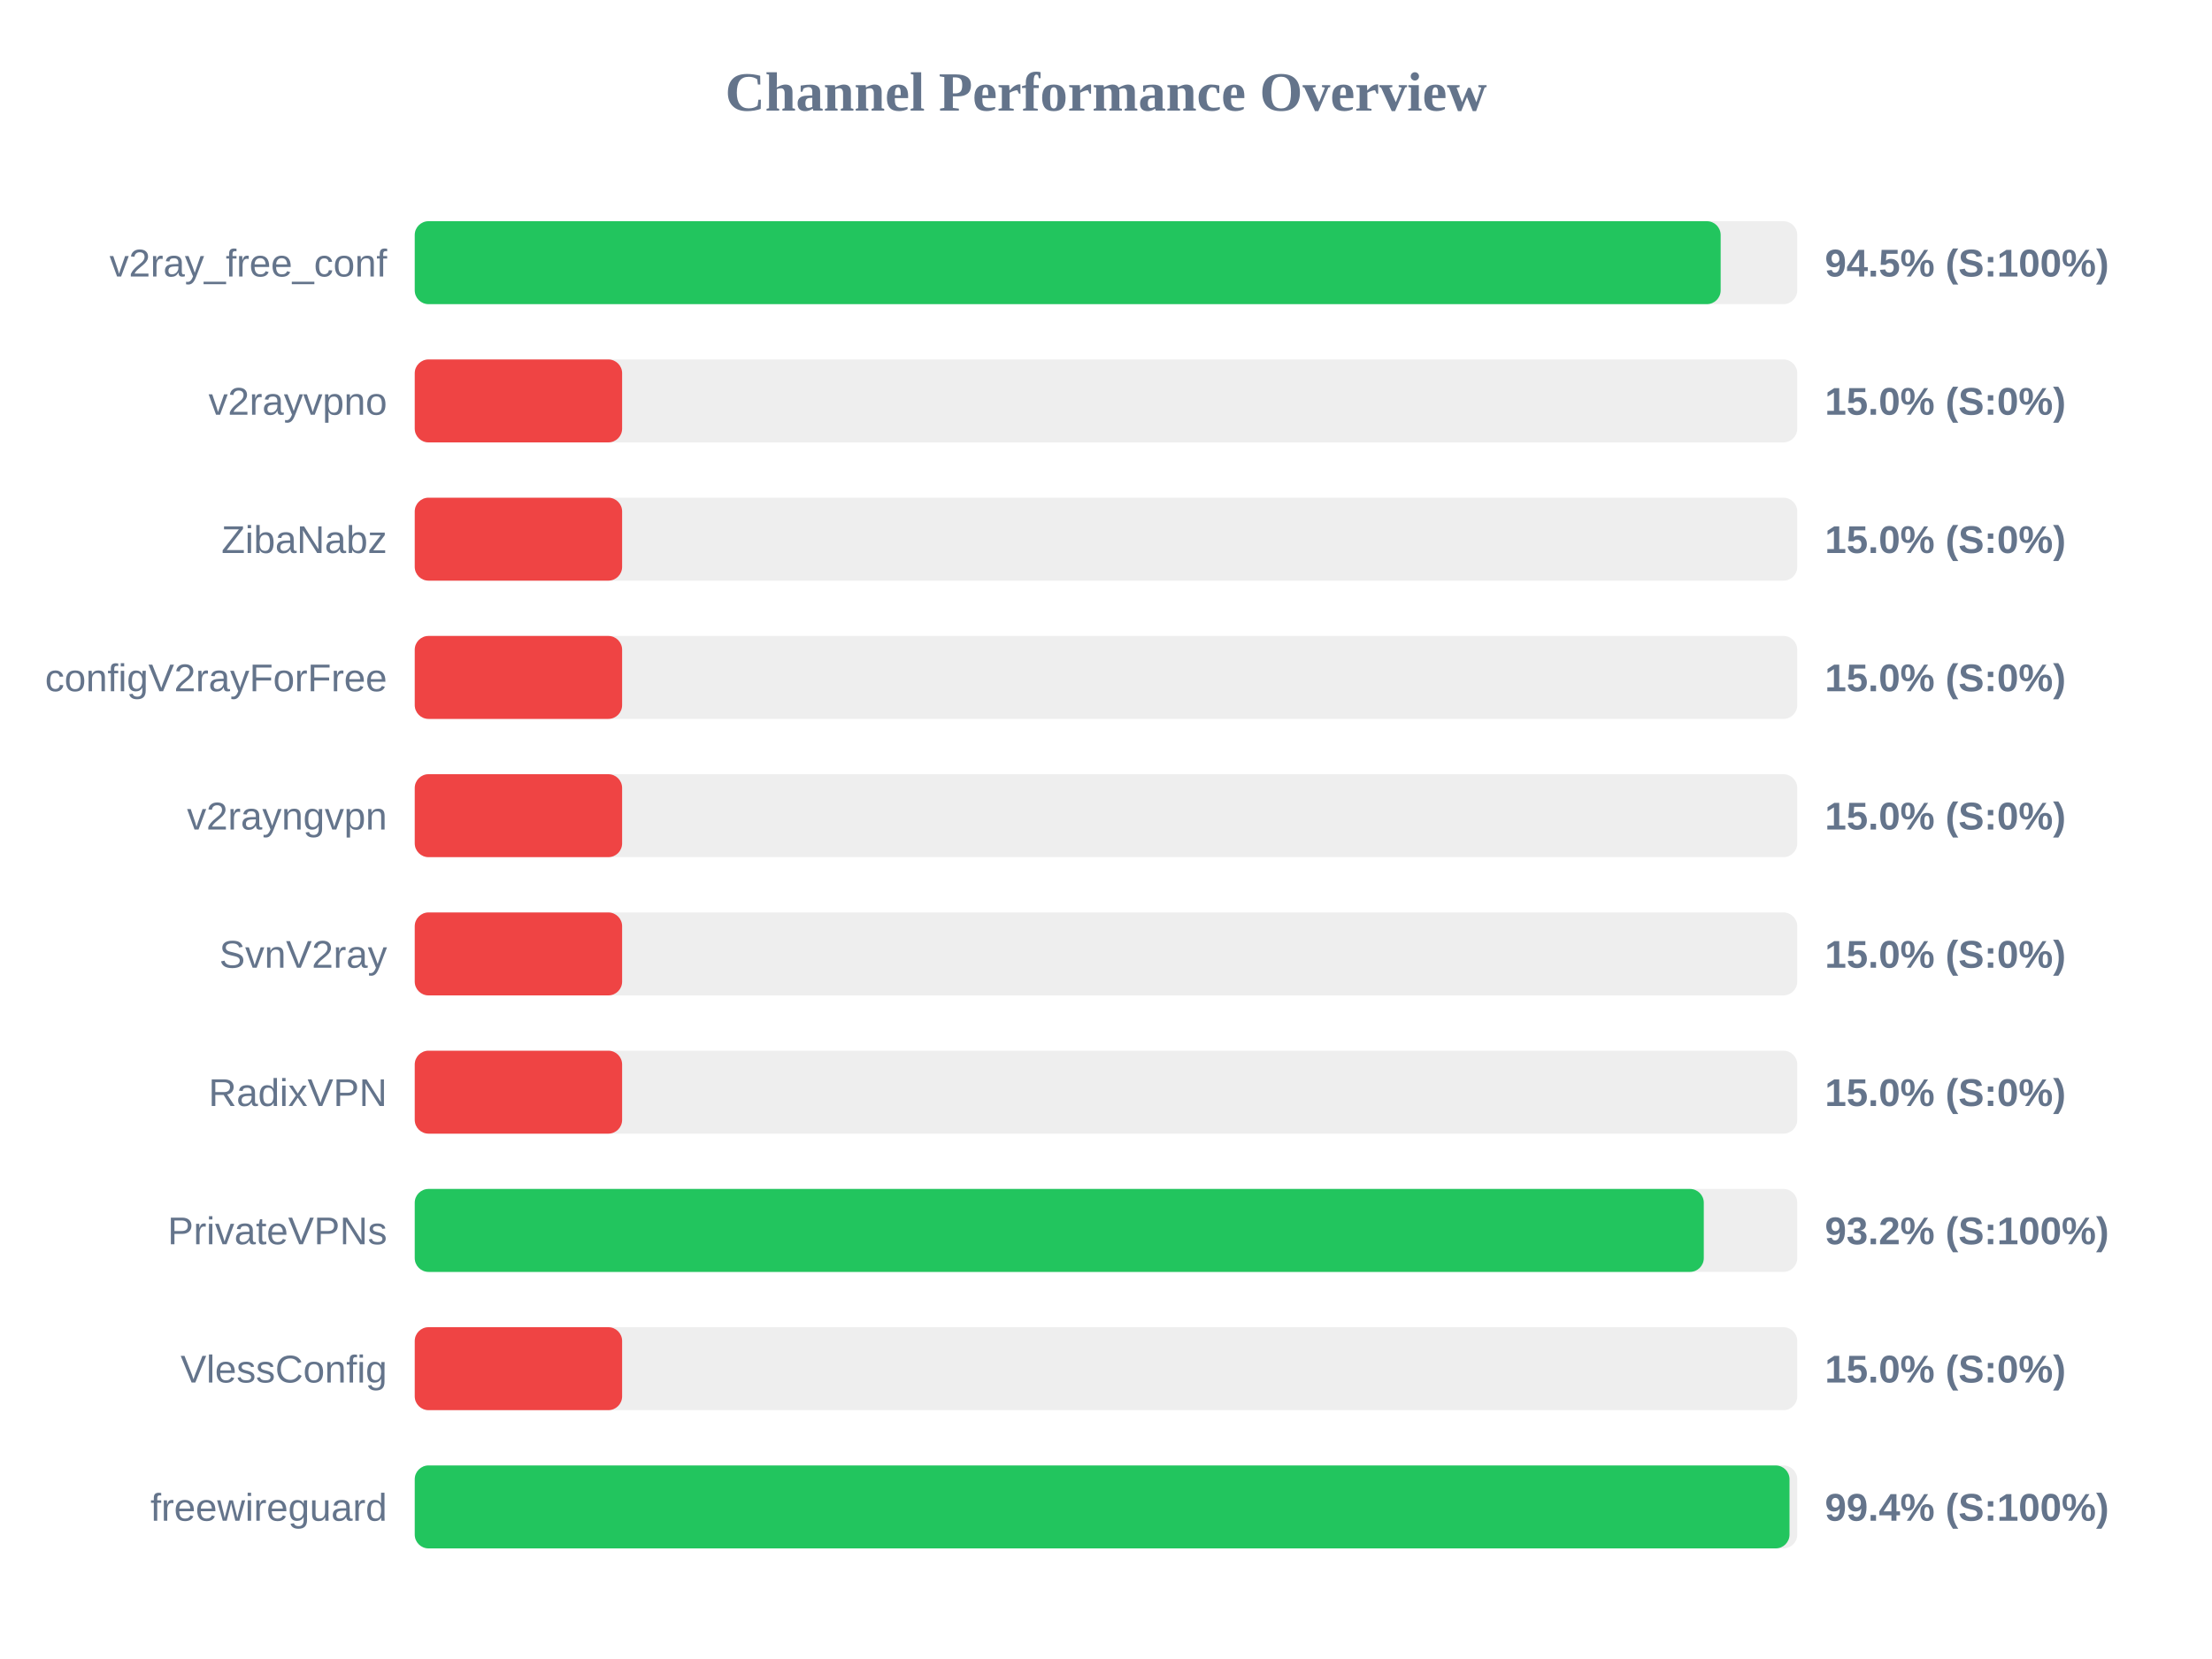
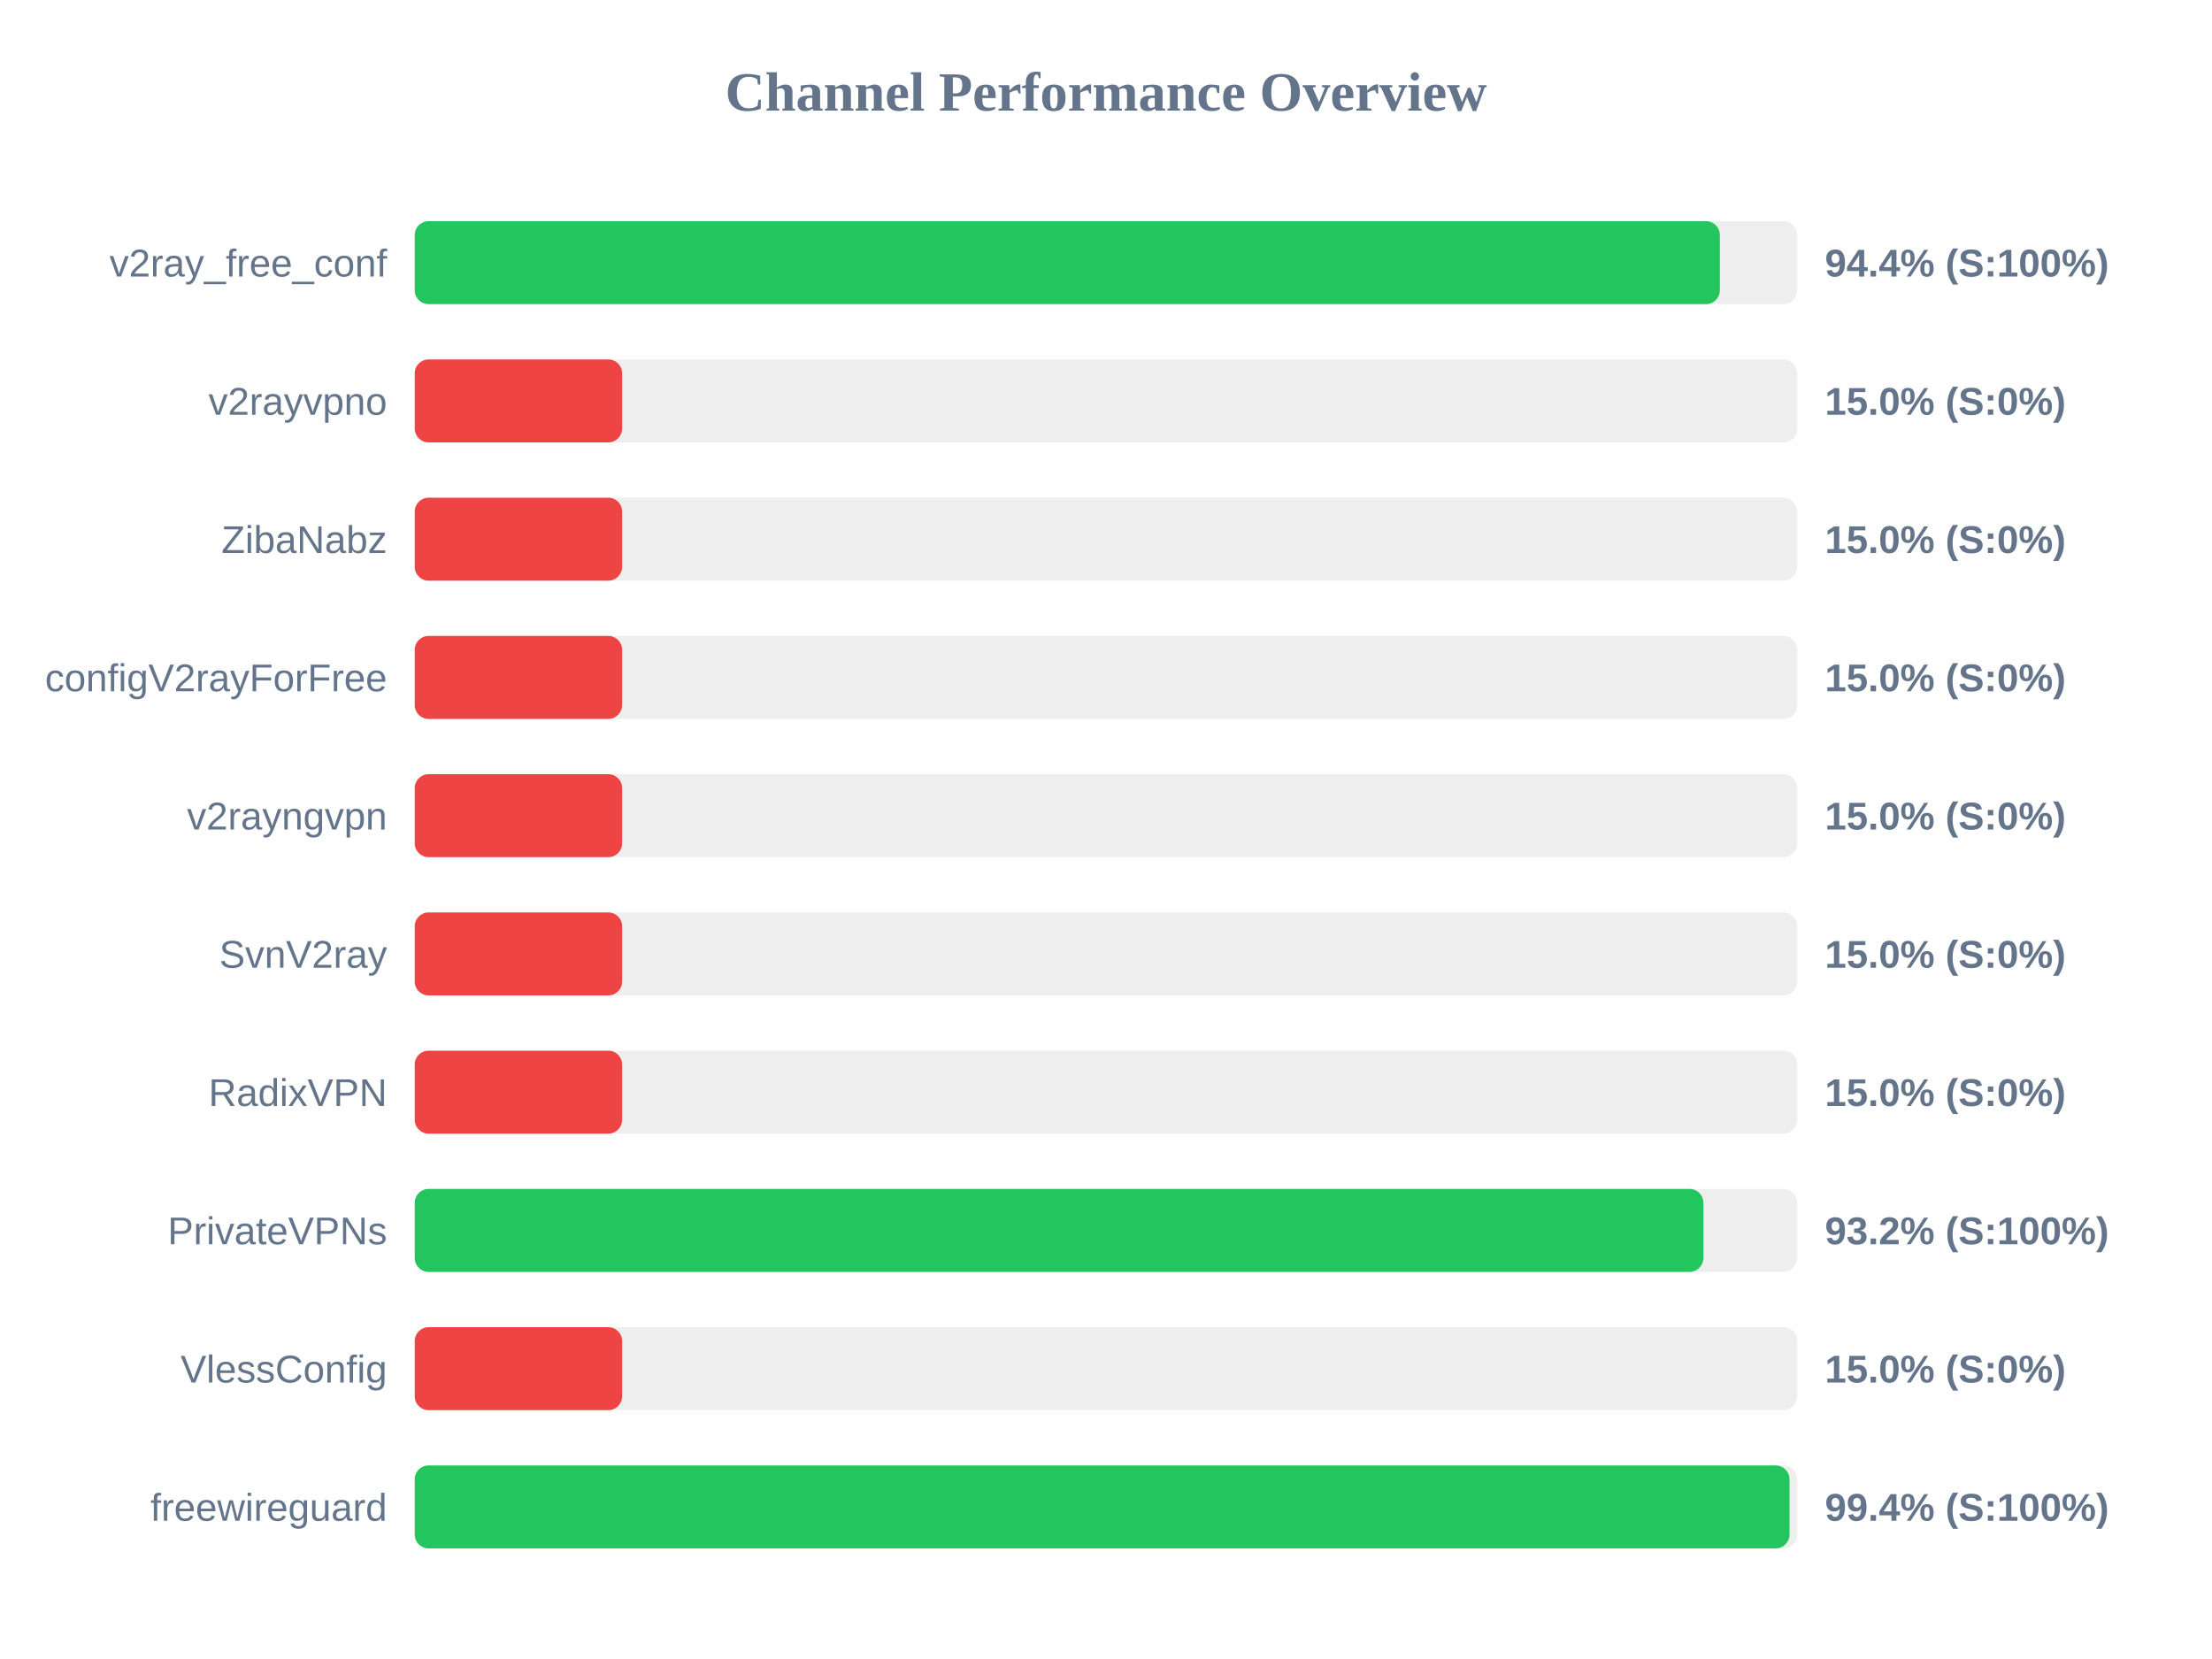
<svg xmlns="http://www.w3.org/2000/svg" width="800" height="600" version="1.1">
  <style>
        .row { font: 14px Arial; fill: #64748b; }
        .score { font: bold 14px Arial; fill: #64748b; }
    </style>
  <text x="400" y="40" text-anchor="middle" font-size="20px" font-weight="bold" fill="#64748b">Channel Performance Overview</text>
  <rect x="150" y="80" width="500" height="30" fill="#eee" rx="5" />
-   <rect x="150" y="80" width="472.3" height="30" fill="#22c55e" rx="5" />
+   <rect x="150" y="80" width="472.0" height="30" fill="#22c55e" rx="5" />
  <text x="140" y="100" text-anchor="end" class="row">v2ray_free_conf</text>
-   <text x="660" y="100" text-anchor="start" class="score">94.5% (S:100%)</text>
+   <text x="660" y="100" text-anchor="start" class="score">94.4% (S:100%)</text>
  <rect x="150" y="130" width="500" height="30" fill="#eee" rx="5" />
  <rect x="150" y="130" width="75.0" height="30" fill="#ef4444" rx="5" />
  <text x="140" y="150" text-anchor="end" class="row">v2rayvpno</text>
  <text x="660" y="150" text-anchor="start" class="score">15.0% (S:0%)</text>
  <rect x="150" y="180" width="500" height="30" fill="#eee" rx="5" />
  <rect x="150" y="180" width="75.0" height="30" fill="#ef4444" rx="5" />
  <text x="140" y="200" text-anchor="end" class="row">ZibaNabz</text>
  <text x="660" y="200" text-anchor="start" class="score">15.0% (S:0%)</text>
  <rect x="150" y="230" width="500" height="30" fill="#eee" rx="5" />
  <rect x="150" y="230" width="75.0" height="30" fill="#ef4444" rx="5" />
  <text x="140" y="250" text-anchor="end" class="row">configV2rayForFree</text>
  <text x="660" y="250" text-anchor="start" class="score">15.0% (S:0%)</text>
  <rect x="150" y="280" width="500" height="30" fill="#eee" rx="5" />
  <rect x="150" y="280" width="75.0" height="30" fill="#ef4444" rx="5" />
  <text x="140" y="300" text-anchor="end" class="row">v2rayngvpn</text>
  <text x="660" y="300" text-anchor="start" class="score">15.0% (S:0%)</text>
  <rect x="150" y="330" width="500" height="30" fill="#eee" rx="5" />
  <rect x="150" y="330" width="75.0" height="30" fill="#ef4444" rx="5" />
  <text x="140" y="350" text-anchor="end" class="row">SvnV2ray</text>
  <text x="660" y="350" text-anchor="start" class="score">15.0% (S:0%)</text>
  <rect x="150" y="380" width="500" height="30" fill="#eee" rx="5" />
  <rect x="150" y="380" width="75.0" height="30" fill="#ef4444" rx="5" />
  <text x="140" y="400" text-anchor="end" class="row">RadixVPN</text>
  <text x="660" y="400" text-anchor="start" class="score">15.0% (S:0%)</text>
  <rect x="150" y="430" width="500" height="30" fill="#eee" rx="5" />
-   <rect x="150" y="430" width="466.2" height="30" fill="#22c55e" rx="5" />
+   <rect x="150" y="430" width="466.05" height="30" fill="#22c55e" rx="5" />
  <text x="140" y="450" text-anchor="end" class="row">PrivateVPNs</text>
  <text x="660" y="450" text-anchor="start" class="score">93.2% (S:100%)</text>
  <rect x="150" y="480" width="500" height="30" fill="#eee" rx="5" />
  <rect x="150" y="480" width="75.0" height="30" fill="#ef4444" rx="5" />
  <text x="140" y="500" text-anchor="end" class="row">VlessConfig</text>
  <text x="660" y="500" text-anchor="start" class="score">15.0% (S:0%)</text>
  <rect x="150" y="530" width="500" height="30" fill="#eee" rx="5" />
  <rect x="150" y="530" width="497.2" height="30" fill="#22c55e" rx="5" />
  <text x="140" y="550" text-anchor="end" class="row">freewireguard</text>
  <text x="660" y="550" text-anchor="start" class="score">99.4% (S:100%)</text>
</svg>
